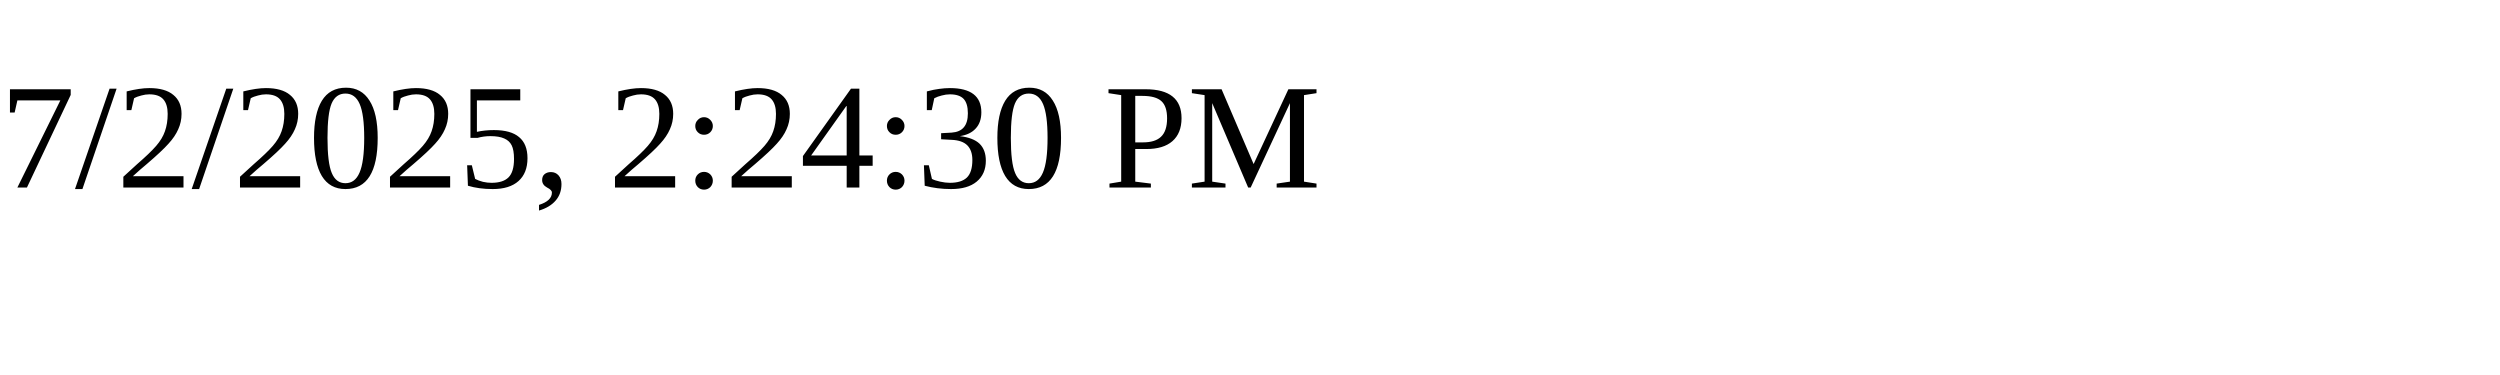
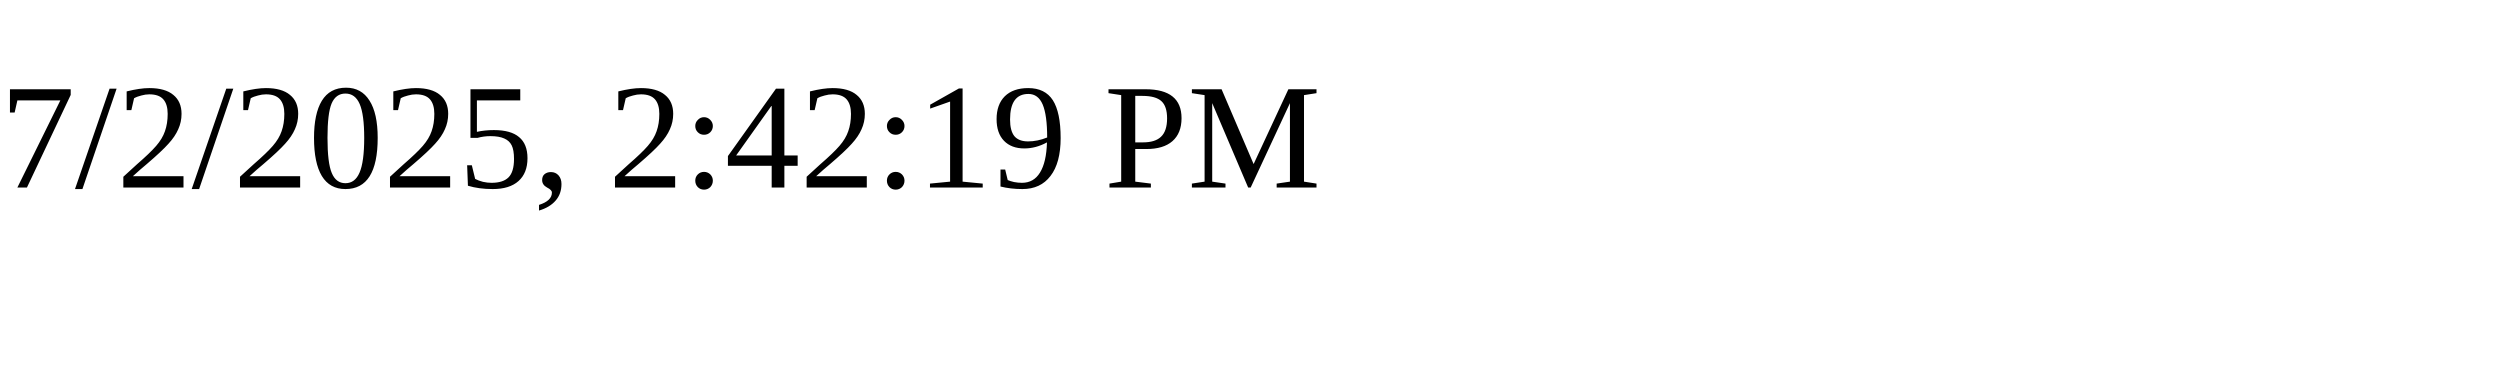
<svg xmlns="http://www.w3.org/2000/svg" height="30" width="200">
-   <text x="0" y="15">7/2/2025, 2:24:30 PM</text>
+   <text x="0" y="15">7/2/2025, 2:42:19 PM</text>
</svg>
